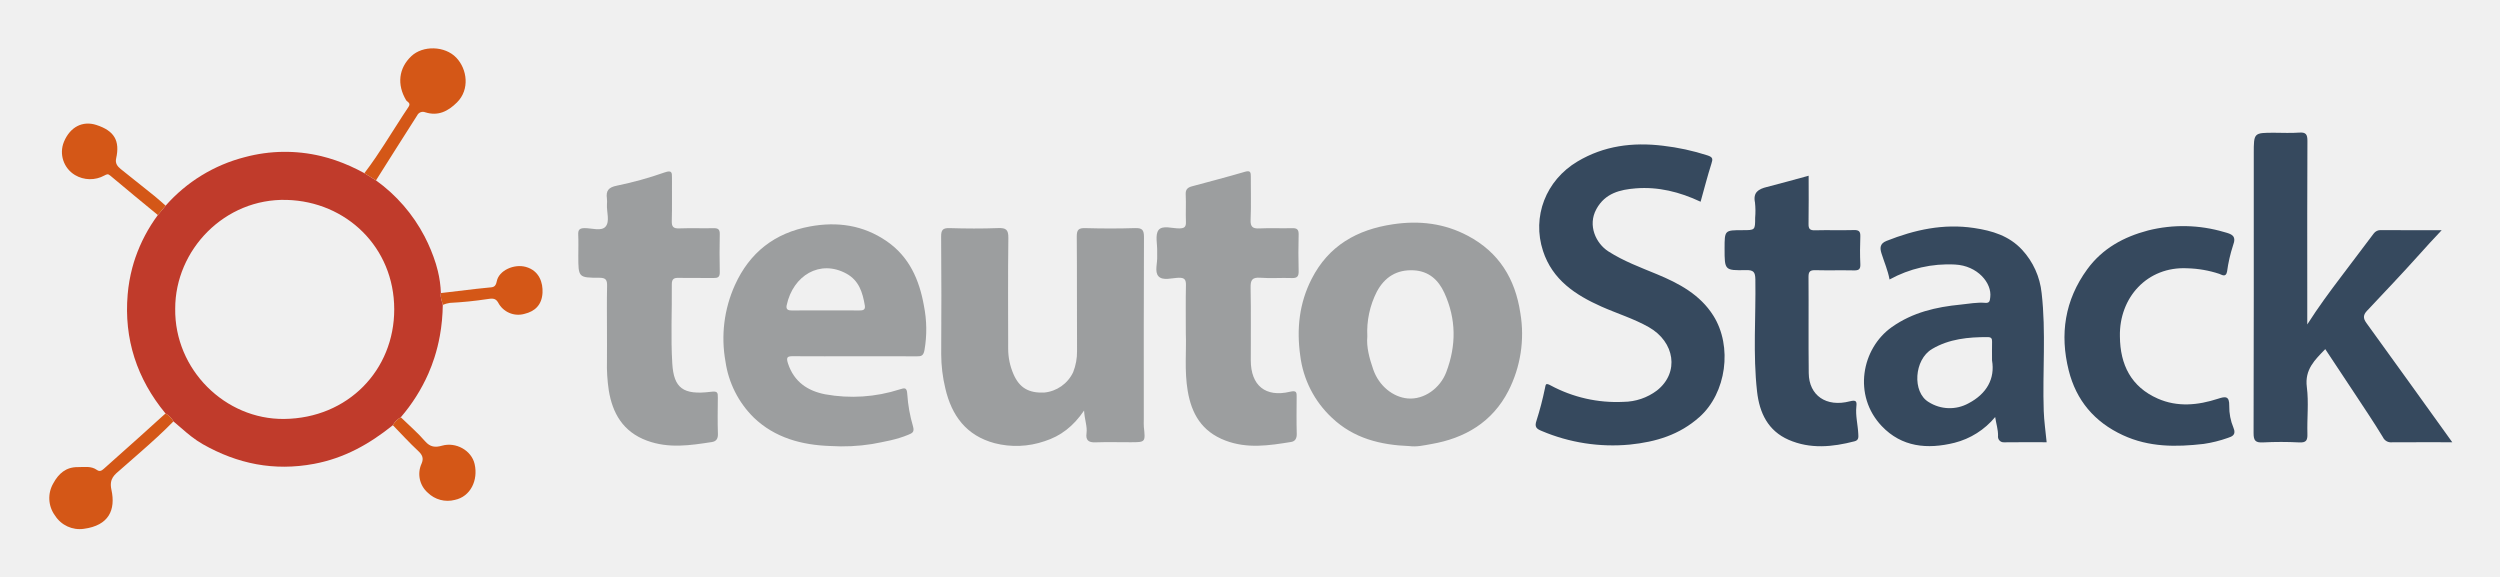
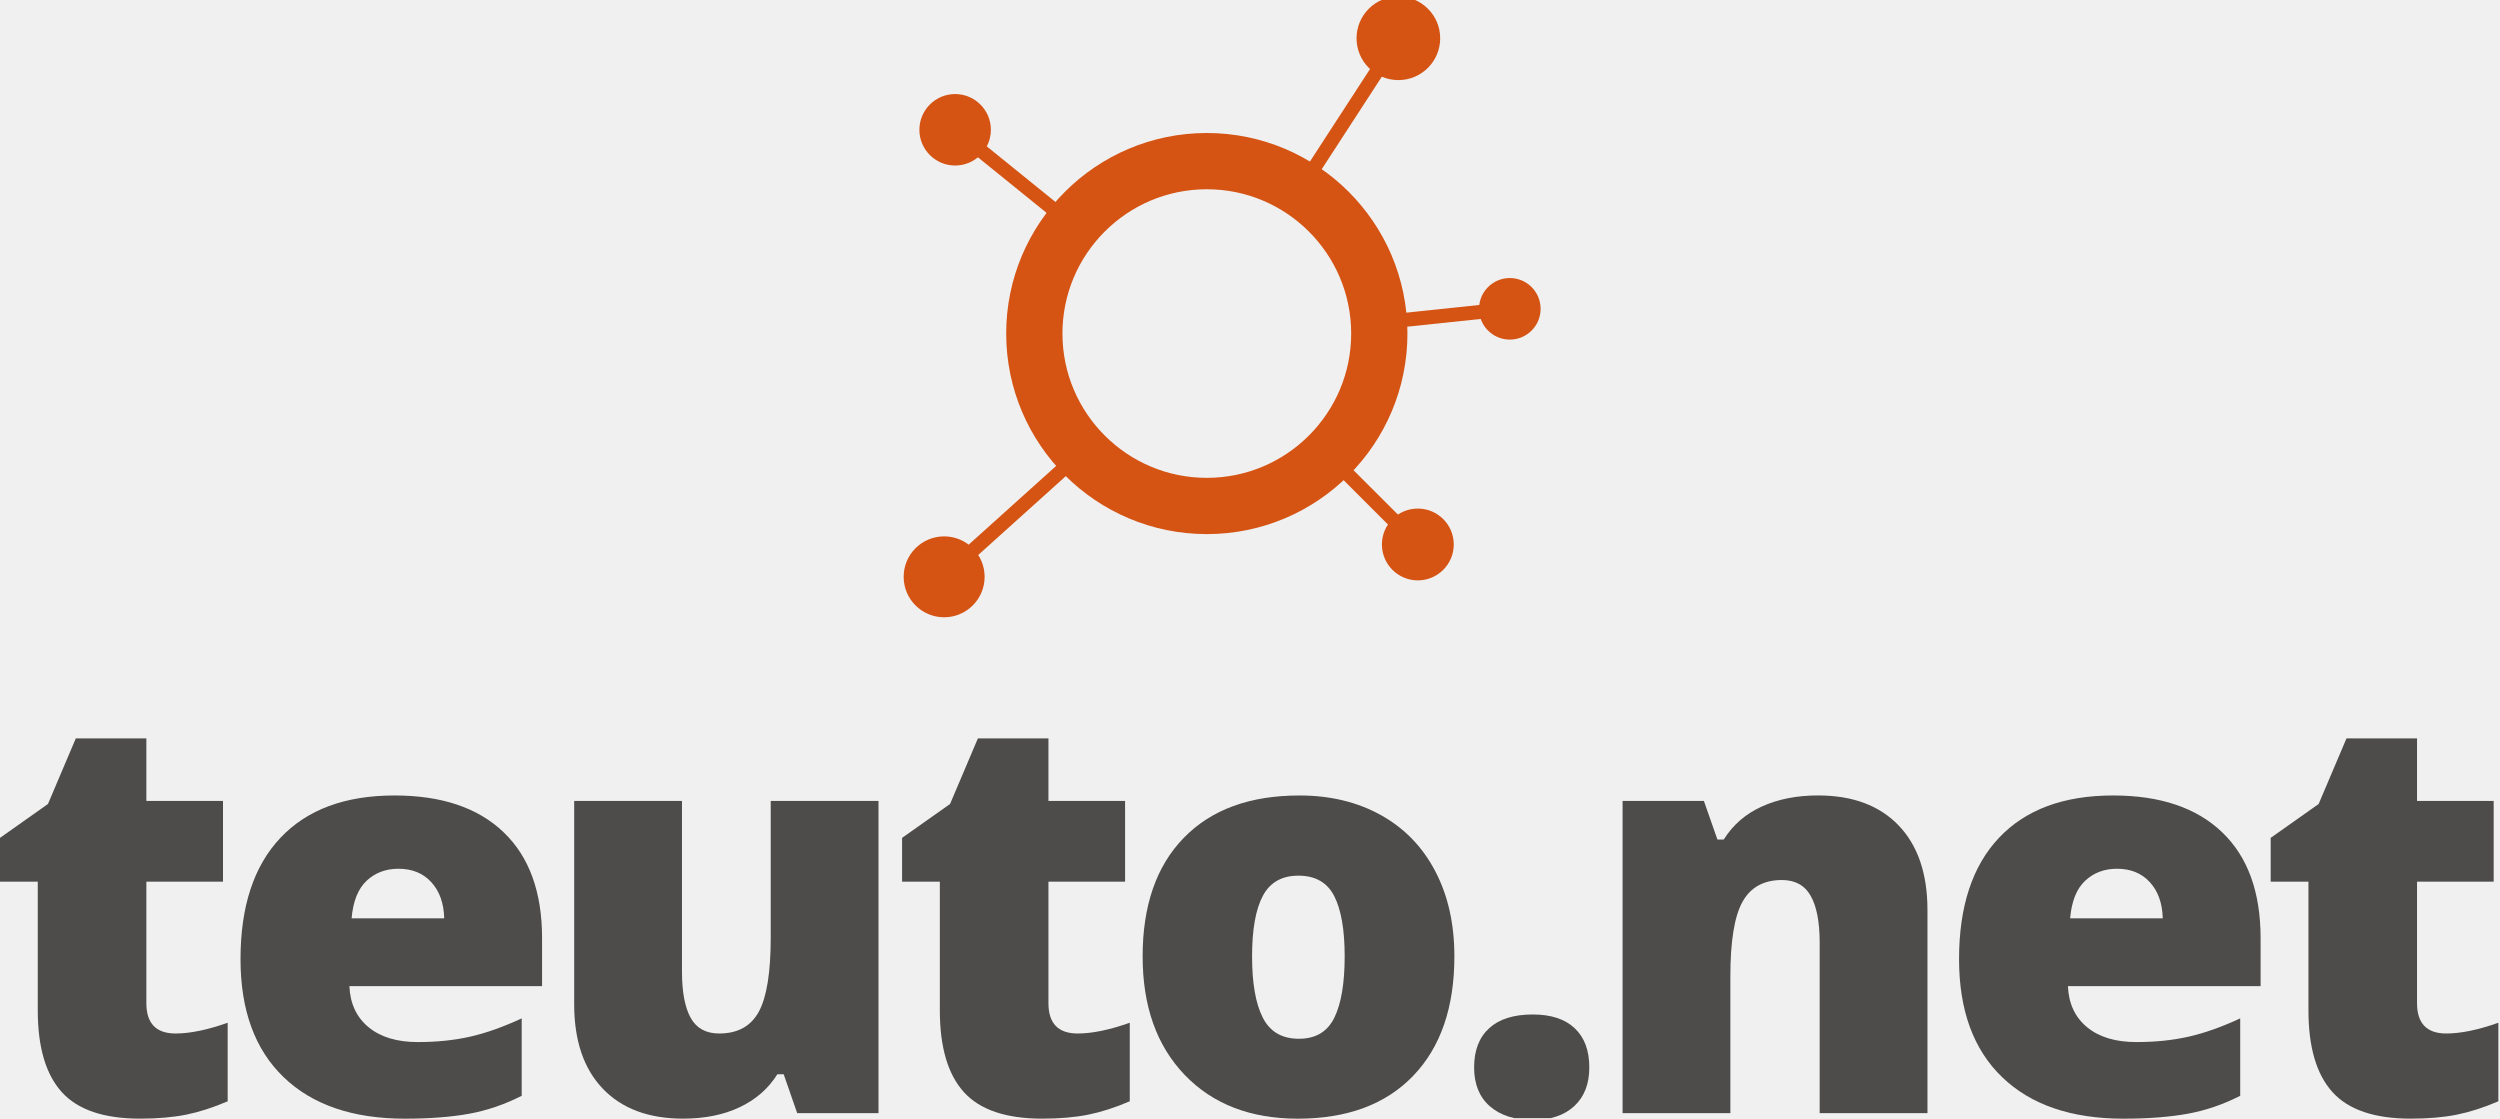
- <svg xmlns="http://www.w3.org/2000/svg" role="img" viewBox="-4.35 74.90 408.20 94.20">
-   <style>svg {enable-background:new 0 0 1400 980}</style>
-   <path fill="none" d="M0 0h400v245H0z" pointer-events="none" />
-   <path fill="none" d="M226.457 119.036c-2.751-.138-4.722 1.108-5.995 3.485a14.419 14.419 0 0 0-1.554 7.308c-.167 1.74.337 3.567.953 5.363.939 2.738 3.254 4.557 5.644 4.767 2.671.235 5.293-1.671 6.283-4.273 1.669-4.385 1.645-8.698-.301-12.959-.972-2.128-2.546-3.566-5.03-3.691zm-183.997-11.495c-10.125-.277-18.209 8.151-18.203 17.76-.132 9.953 8.167 18.116 17.793 18.005 10.418-.119 17.98-7.986 17.97-17.907-.01-10.11-7.805-17.591-17.56-17.858zm278.455 23.15c.014-.507-.128-.744-.693-.747-3.181-.014-6.316.286-9.109 1.943-2.949 1.749-3.25 7.053-.557 8.657a6.382 6.382 0 0 0 6.521.206c2.958-1.545 4.348-4.017 3.832-7.009 0-1.288-.017-2.17.007-3.05z" class="cls-1" />
-   <path fill="#fff" d="M13.666 103.583c2.565 2.167 5.168 4.29 7.758 6.427l0-0c-2.59-2.137-5.193-4.26-7.758-6.427zm53.971 19.166a17.642 17.642 0 0 0-.5-3.616 17.64 17.64 0 0 1 .5 3.616zm-10.594-22.214c-.61.896-1.238 1.779-1.896 2.642h0c.659-.863 1.287-1.746 1.896-2.642z" class="cls-2" />
-   <path fill="#c03b2b" d="M67.637 122.749a17.64 17.64 0 0 0-.5-3.616q-.142-.587-.318-1.163a27.721 27.721 0 0 0-1.839-4.459 26.173 26.173 0 0 0-7.939-9.158q-.947-.588-1.894-1.176h-0q-1.156-.635-2.325-1.159-1.17-.523-2.354-.931-1.185-.408-2.385-.698a25.272 25.272 0 0 0-12.44.164 25.72 25.72 0 0 0-12.949 7.927q-.635.765-1.269 1.53l-0.0 0a25.985 25.985 0 0 0-3.671 6.961q-.282.821-.505 1.662a25.133 25.133 0 0 0-.752 4.323c-.626 7.29 1.504 13.798 6.175 19.453a3.359 3.359 0 0 1 1.296 1.295c.726.614 1.433 1.248 2.163 1.853q.365.303.74.594a16.048 16.048 0 0 0 1.9 1.282c5.679 3.219 11.616 4.422 18.142 3.208 4.954-.921 9.065-3.241 12.884-6.313a3.359 3.359 0 0 1 1.295-1.296 28.692 28.692 0 0 0 4.508-7.14 27.191 27.191 0 0 0 .975-2.577 27.98 27.98 0 0 0 .895-3.588q.221-1.225.341-2.487.12-1.262.139-2.563c-.121-.64-.459-1.245-.312-1.928zm-25.587 20.557c-9.625.11-17.924-8.053-17.793-18.005-.006-9.609 8.078-18.037 18.203-17.76 9.754.267 17.55 7.748 17.56 17.858.01 9.922-7.552 17.788-17.97 17.907z" class="cls-3" />
-   <path fill="#9c9e9f" d="M235.313 113.397c-3.846-2.041-7.913-2.52-12.22-1.879-5.893.876-10.517 3.503-13.284 8.934-2.021 3.966-2.47 8.146-1.853 12.544a16.647 16.647 0 0 0 5.172 10.118c3.56 3.378 7.942 4.444 12.648 4.624 1.211.162 2.373-.125 3.536-.325 5.548-.951 10.013-3.597 12.634-8.696a20.465 20.465 0 0 0 1.95-12.676c-.842-5.644-3.502-9.949-8.582-12.645zm-3.526 22.289c-.991 2.602-3.612 4.507-6.283 4.273-2.39-.21-4.706-2.028-5.644-4.767-.616-1.796-1.12-3.623-.953-5.363a14.419 14.419 0 0 1 1.554-7.308c1.274-2.377 3.245-3.623 5.995-3.485 2.484.124 4.058 1.563 5.03 3.691 1.945 4.261 1.97 8.574.301 12.959zm-49.378 7.683c-0-9.923-.022-19.846.028-29.769.006-1.179-.312-1.494-1.472-1.456-2.699.087-5.404.078-8.103.003-1.076-.03-1.408.254-1.398 1.369.055 6.234.006 12.469.044 18.703a9.081 9.081 0 0 1-.629 3.445 5.841 5.841 0 0 1-4.746 3.335c-2.549.095-4.037-.791-5.005-3.016a10.397 10.397 0 0 1-.863-4.165c-.009-6.027-.048-12.054.03-18.079.017-1.338-.385-1.644-1.651-1.597-2.646.099-5.3.085-7.947.004-1.104-.034-1.387.301-1.379 1.388q.076 9.585.012 19.17a24.13 24.13 0 0 0 .679 5.637c1.035 4.424 3.413 7.684 8.046 8.924a14.196 14.196 0 0 0 8.16-.328c2.622-.835 4.691-2.424 6.441-5.001.082 1.505.557 2.579.399 3.731-.146 1.063.3 1.498 1.407 1.46 1.92-.066 3.844-.018 5.766-.018 2.462 0 2.456.001 2.191-2.494a11.867 11.867 0 0 1-.01-1.246z" class="cls-4" />
-   <path fill="#36495e" d="M382.016 127.605c-.551-.76-.493-1.306.109-1.947 2.892-3.083 5.814-6.139 8.631-9.29 1.109-1.24 2.233-2.477 3.576-3.884-3.508 0-6.712.012-9.917-.012a1.354 1.354 0 0 0-1.191.564q-2.615 3.461-5.229 6.924c-1.895 2.5-3.766 5.019-5.615 7.916v-5.332c0-8.209-.022-16.418.026-24.627.006-1.088-.255-1.451-1.363-1.366-1.343.102-2.7.024-4.051.024-3.347-0-3.347 0-3.347 3.382 0 15.223.017 30.447-.031 45.67-.004 1.245.336 1.571 1.538 1.51a57.592 57.592 0 0 1 5.92.001c1.149.06 1.362-.354 1.331-1.4-.075-2.544.234-5.125-.092-7.628-.379-2.912 1.347-4.478 3.007-6.206 1.602 2.415 3.172 4.769 4.727 7.133 1.583 2.407 3.2 4.794 4.693 7.257a1.438 1.438 0 0 0 1.448.825c3.221-.022 6.442-.01 9.872-.01-4.758-6.618-9.383-13.074-14.045-19.503z" class="cls-5" />
-   <path fill="#9c9e9f" d="M140.393 114.259c-3.812-2.61-8.03-3.204-12.482-2.387-5.743 1.054-9.854 4.237-12.271 9.589a21.174 21.174 0 0 0-1.534 12.467 16.048 16.048 0 0 0 4.623 9.158c3.444 3.301 7.825 4.484 12.502 4.638a30.858 30.858 0 0 0 6.799-.321c1.996-.379 4.01-.712 5.907-1.507.649-.272 1.063-.42.791-1.378a24.025 24.025 0 0 1-.938-5.257c-.062-1.198-.489-1.006-1.234-.781a25.078 25.078 0 0 1-12.168.803c-2.862-.559-5.072-2.022-6.068-5.015-.376-1.131-.041-1.211.889-1.205 3.378.024 6.757.01 10.136.009 3.327-0 6.653-.014 9.98.01.758.006 1.094-.075 1.276-1.023a19.718 19.718 0 0 0-.088-7.214c-.749-4.243-2.39-8.035-6.117-10.586zm-4.49 11.331q-1.364-.011-2.729-.008-1.365.001-2.729.003c-1.819-0-3.639-.016-5.458.009-.629.009-1.043-.134-.888-.857 1.048-4.892 5.453-7.5 9.741-5.167 2.078 1.13 2.663 3.104 3.02 5.215.13.772-.38.811-.957.806z" class="cls-4" />
-   <path fill="#36495e" d="M266.181 119.669c-2.705-1.12-5.448-2.133-7.935-3.733-1.98-1.274-3.42-4.217-1.929-6.915 1.427-2.584 3.86-3.16 6.398-3.364 3.667-.295 7.169.562 10.608 2.182.598-2.133 1.121-4.185 1.763-6.2.251-.789.271-1.071-.662-1.375a37.667 37.667 0 0 0-7.25-1.569c-4.968-.598-9.635.003-13.951 2.571-5.178 3.081-7.461 9.011-5.628 14.612 1.544 4.717 5.283 7.182 9.522 9.073 2.578 1.15 5.298 1.971 7.769 3.377 4.211 2.397 5.028 7.377 1.329 10.318a9.199 9.199 0 0 1-5.493 1.869 22.71 22.71 0 0 1-11.884-2.684c-.867-.471-.789-.133-.932.48a51.216 51.216 0 0 1-1.375 5.262c-.357 1.024-.016 1.346.821 1.684a29.661 29.661 0 0 0 14.429 2.234c4.281-.443 8.084-1.586 11.36-4.504 4.389-3.909 5.44-11.512 2.256-16.559-2.164-3.431-5.599-5.261-9.216-6.759zm62.824 3.07a12.21 12.21 0 0 0-3.192-7.057c-2.112-2.276-4.841-3.108-7.851-3.556-5.014-.747-9.681.284-14.287 2.111-1.128.447-1.072 1.218-.818 2.031.434 1.394 1.037 2.736 1.318 4.267a19.973 19.973 0 0 1 10.691-2.442c3.701.185 6.037 3.041 5.754 5.321-.072.585-.074.996-.83.933-1.34-.112-2.657.155-3.985.285-4.027.393-7.838 1.265-11.246 3.665-4.962 3.495-6.403 11.181-1.654 16.179 3.255 3.426 7.435 3.819 11.863 2.726a12.653 12.653 0 0 0 6.653-4.208c.183 1.159.487 2.066.469 3.05a.931.931 0 0 0 .994 1.077c2.331-.034 4.663-.012 6.943-.012-.171-1.779-.419-3.441-.476-5.109-.218-6.418.392-12.855-.344-19.26zm-11.928 18.011a6.382 6.382 0 0 1-6.521-.206c-2.692-1.604-2.392-6.908.557-8.657 2.794-1.657 5.928-1.957 9.109-1.943.565.003.707.24.693.747-.024.881-.007 1.763-.007 3.05.516 2.992-.875 5.464-3.832 7.009z" class="cls-5" />
-   <path fill="#9c9e9f" d="M207.692 113.224c.02-.807-.224-1.095-1.054-1.069-1.764.055-3.534-.051-5.295.04-1.125.058-1.55-.21-1.495-1.432.105-2.332.024-4.673.034-7.01.003-.669-.031-1.078-.949-.808-2.878.847-5.785 1.595-8.68 2.384-.652.178-1.042.481-1.002 1.289.076 1.502-.021 3.013.037 4.516.032.833-.269 1.049-1.07 1.06-1.171.017-2.764-.563-3.401.271-.585.767-.19 2.283-.223 3.469-.007.259-.014.52.001.779.066 1.129-.471 2.569.221 3.307.706.752 2.165.269 3.283.232 1.01-.033 1.212.347 1.191 1.261-.055 2.44-.019 4.881-.019 7.803.112 2.822-.25 6.14.311 9.43.626 3.667 2.243 6.592 6.142 8.083 3.589 1.372 7.155.815 10.745.234.676-.109.937-.606.914-1.354-.059-1.972-.027-3.946-.016-5.92.004-.767.052-1.196-1.092-.924-3.999.952-6.388-1.027-6.396-5.11-.007-3.947.048-7.895-.031-11.84-.025-1.237.206-1.769 1.58-1.665 1.704.13 3.427-.015 5.138.05.907.034 1.151-.29 1.127-1.156-.055-1.972-.05-3.947-.002-5.92zm-94.519-.099c.015-.76-.268-.98-.995-.965-1.869.038-3.741-.037-5.608.032-.951.035-1.26-.24-1.231-1.215.069-2.335.009-4.673.029-7.01.007-.869.023-1.333-1.182-.92a59.008 59.008 0 0 1-7.787 2.161c-1.425.278-1.829.844-1.65 2.133a4.935 4.935 0 0 1 .004.934c-.065 1.235.5 2.778-.221 3.621-.689.806-2.25.249-3.423.252-.833.002-1.085.281-1.046 1.082.055 1.14.014 2.284.014 3.427-0 3.544 0 3.596 3.451 3.595 1.099-0 1.267.416 1.246 1.36-.027 1.22-.031 2.44-.029 3.661s.011 2.441.011 3.662c0.0.805.003 1.61.005 2.415s0 1.61-.008 2.415a28.076 28.076 0 0 0 .305 4.927c.598 3.598 2.261 6.704 6.246 8.164 3.556 1.303 7.055.767 10.595.218.68-.105.996-.527.971-1.307-.063-1.971-.038-3.946-.013-5.92.011-.884-.032-1.11-1.187-.969-4.48.547-6.002-.613-6.248-4.601-.265-4.294-.033-8.618-.08-12.928-.01-.959.389-1.101 1.2-1.081 1.869.045 3.739-.008 5.608.025.694.012 1.041-.14 1.024-.936q-.066-3.115-.001-6.231z" class="cls-4" />
-   <path fill="#36495e" d="M299.403 113.52c.03-.8-.199-1.077-1.033-1.055-2.128.057-4.259-.019-6.387.037-.831.022-1.049-.252-1.035-1.053.045-2.595.017-5.191.017-7.856-2.362.64-4.593 1.276-6.841 1.841-1.357.341-2.262.872-1.921 2.533a12.6 12.6 0 0 1 .028 2.487c-0 2.028-0 2.028-2.049 2.028-2.942 0-2.942 0-2.942 3.006 0 3.533.001 3.589 3.492 3.515 1.213-.026 1.516.294 1.534 1.519.094 6.105-.408 12.22.278 18.314.393 3.489 1.787 6.404 5.154 7.875 3.513 1.535 7.147 1.187 10.763.244.716-.187.633-.707.61-1.212-.067-1.485-.472-2.943-.315-4.448.083-.799.035-1.157-1.081-.866-3.834.998-6.649-.958-6.694-4.586-.065-5.245.006-10.491-.038-15.736-.008-.926.316-1.113 1.156-1.091 2.076.053 4.155-.013 6.232.033.776.017 1.116-.146 1.075-1.013-.07-1.503-.06-3.013-.003-4.517zm60.238 27.66c.034-1.662-.628-1.567-1.839-1.172-3.267 1.066-6.611 1.395-9.832-.025-4.357-1.922-6.146-5.533-6.182-10.143-.142-6.354 4.472-11.474 11.025-11.134a18.063 18.063 0 0 1 5.22.914c.376.134 1.059.643 1.25-.368a24.214 24.214 0 0 1 .975-4.271c.636-1.641-.277-1.869-1.466-2.196a23.525 23.525 0 0 0-12.403-.257c-3.937 1.039-7.433 2.907-9.936 6.342-3.673 5.041-4.501 10.612-3.023 16.511 1.222 4.874 4.173 8.413 8.847 10.576 4.283 1.982 8.698 1.945 13.188 1.426a20.744 20.744 0 0 0 3.956-.985c.694-.225 1.401-.499.906-1.661a8.867 8.867 0 0 1-.686-3.558z" class="cls-5" />
-   <path fill="#d45717" d="M57.041 104.354c2.237-3.539 4.466-7.083 6.724-10.608a1.03 1.03 0 0 1 1.302-.516c2.089.668 3.713-.129 5.206-1.614 2.105-2.092 1.672-5.419-.117-7.295-1.864-1.955-5.466-2.025-7.34-.254-2.085 1.972-2.369 4.651-.857 7.193.164.277.845.43.394 1.097q-.455.673-.898 1.354c-.592.907-1.172 1.822-1.753 2.737-.871 1.372-1.744 2.743-2.658 4.087-.61.896-1.238 1.779-1.896 2.642q.947.588 1.894 1.176zm-34.37 38.055c-1.449 1.31-2.893 2.625-4.348 3.928-1.913 1.713-3.84 3.41-5.747 5.128-.349.315-.68.466-1.091.172-.97-.693-2.08-.455-3.145-.466-1.907-.02-3.123 1.053-3.98 2.634a4.799 4.799 0 0 0 .28 5.285 4.762 4.762 0 0 0 4.696 2.156c4.092-.546 5.225-3.092 4.508-6.374-.407-1.863.542-2.468 1.484-3.298 1.074-.945 2.153-1.883 3.228-2.827 1.853-1.627 3.686-3.276 5.413-5.043a3.359 3.359 0 0 0-1.296-1.295zm.022-33.928c-.618-.537-1.22-1.093-1.857-1.606-1.818-1.467-3.653-2.913-5.474-4.375-.543-.436-.927-.936-.75-1.721.655-2.912-.302-4.523-3.214-5.47-2.266-.736-4.297.315-5.309 2.748a4.384 4.384 0 0 0 1.802 5.422 4.833 4.833 0 0 0 4.799.08c.429-.219.573-.315.976.026 2.565 2.167 5.168 4.29 7.758 6.427q.635-.765 1.269-1.53zm37.104 35.848c1.369 1.406 2.691 2.862 4.127 4.196.688.639.94 1.201.559 2.075a4.061 4.061 0 0 0 1.001 4.738 4.639 4.639 0 0 0 4.43 1.186c2.576-.542 3.837-3.222 3.232-5.86-.514-2.239-3.069-3.638-5.33-2.991-1.096.314-1.923.239-2.758-.725-.606-.7-1.264-1.355-1.938-1.997s-1.361-1.271-2.027-1.919a3.359 3.359 0 0 0-1.295 1.296zm21.707-25.849c-1.919-.53-4.395.579-4.738 2.339-.202 1.035-.649.973-1.4 1.045q-.968.093-1.934.2c-1.933.213-3.863.459-5.795.686h-0c-.147.683.191 1.288.312 1.928a4.822 4.822 0 0 1 1.159-.323 60.801 60.801 0 0 0 6.097-.616c.6-.074 1.313-.279 1.768.538a3.702 3.702 0 0 0 4.333 1.865c1.631-.393 2.816-1.404 2.926-3.437.086-1.583-.491-3.607-2.729-4.225z" class="cls-6" />
+ <svg xmlns="http://www.w3.org/2000/svg" width="474" height="212" viewBox="0 0 474 212" fill="none">
+   <g clip-path="url(#clip0_2_2)">
+     <path d="M33.293 195.95C36.043 195.95 39.335 195.271 43.168 193.913V208.804C40.417 209.987 37.793 210.833 35.303 211.338C32.812 211.842 29.895 212.094 26.55 212.094C19.686 212.094 14.738 210.414 11.707 207.055C8.675 203.691 7.161 198.53 7.161 191.562V167.166H0V158.86L9.094 152.434L14.372 140H27.751V151.861H42.281V167.166H27.751V190.204C27.751 194.035 29.598 195.95 33.293 195.95Z" fill="#4D4C4B" />
+     <path d="M76.751 212.1C66.888 212.1 59.234 209.481 53.781 204.238C48.329 198.995 45.602 191.536 45.602 181.851C45.602 171.858 48.125 164.186 53.179 158.842C58.233 153.493 65.442 150.821 74.814 150.821C83.734 150.821 90.627 153.143 95.485 157.796C100.348 162.445 102.777 169.141 102.777 177.881V186.972H66.246C66.384 190.278 67.597 192.873 69.879 194.757C72.162 196.636 75.271 197.575 79.205 197.575C82.794 197.575 86.098 197.238 89.109 196.558C92.124 195.879 95.392 194.72 98.912 193.085V207.764C95.705 209.4 92.393 210.534 88.979 211.161C85.565 211.787 81.488 212.1 76.752 212.1L76.751 212.1ZM75.547 164.715C73.142 164.715 71.132 165.476 69.512 166.989C67.893 168.506 66.941 170.881 66.664 174.119H84.221C84.152 171.264 83.342 168.982 81.792 167.278C80.242 165.569 78.159 164.715 75.547 164.715Z" fill="#4D4C4B" />
+     <path d="M151.147 211.049L148.587 203.683H147.387C145.678 206.4 143.302 208.482 140.25 209.926C137.202 211.37 133.622 212.094 129.511 212.094C122.997 212.094 117.927 210.207 114.301 206.428C110.68 202.645 108.865 197.309 108.865 190.415V151.86H129.303V184.196C129.303 188.064 129.849 190.989 130.947 192.974C132.046 194.959 133.848 195.951 136.359 195.951C139.875 195.951 142.385 194.568 143.883 191.798C145.38 189.028 146.129 184.355 146.129 177.77V151.86H166.563V211.049L151.147 211.049Z" fill="#4D4C4B" />
+     <path d="M204.324 195.951C207.079 195.951 210.37 195.271 214.203 193.913V208.804C211.449 209.987 208.828 210.833 206.338 211.338C203.848 211.842 200.93 212.094 197.586 212.094C190.721 212.094 185.773 210.414 182.742 207.055C179.71 203.691 178.193 198.53 178.193 191.562V167.166H171.035V158.86L180.13 152.434L185.407 140H198.786V151.861H213.316V167.166H198.786V190.204C198.786 194.035 200.633 195.951 204.324 195.951Z" fill="#4D4C4B" />
+     <path d="M275.751 181.331C275.751 191.012 273.147 198.561 267.938 203.979C262.73 209.392 255.438 212.101 246.063 212.101C237.075 212.101 229.926 209.331 224.611 203.795C219.297 198.256 216.644 190.767 216.644 181.332C216.644 171.684 219.248 164.188 224.457 158.843C229.665 153.494 236.973 150.822 246.381 150.822C252.199 150.822 257.339 152.058 261.798 154.531C266.258 157.004 269.696 160.547 272.117 165.164C274.542 169.776 275.751 175.166 275.751 181.331ZM237.393 181.331C237.393 186.416 238.068 190.292 239.431 192.956C240.786 195.62 243.069 196.95 246.275 196.95C249.445 196.95 251.683 195.62 252.989 192.956C254.295 190.292 254.95 186.416 254.95 181.331C254.95 176.28 254.287 172.469 252.965 169.89C251.642 167.311 249.376 166.026 246.169 166.026C243.036 166.026 240.786 167.303 239.431 169.866C238.068 172.424 237.393 176.247 237.393 181.331Z" fill="#4D4C4B" />
+     <path d="M279.491 202.375C279.491 199.17 280.439 196.697 282.339 194.956C284.235 193.215 286.998 192.345 290.619 192.345C294.07 192.345 296.719 193.215 298.566 194.956C300.413 196.697 301.333 199.17 301.333 202.375C301.333 205.511 300.385 207.955 298.485 209.713C296.588 211.474 293.964 212.352 290.619 212.352C287.173 212.352 284.455 211.482 282.469 209.741C280.483 208 279.491 205.544 279.491 202.375Z" fill="#4D4C4B" />
+     <path d="M345.011 211.049V178.766C345.011 174.829 344.446 171.859 343.31 169.858C342.179 167.853 340.36 166.852 337.85 166.852C334.403 166.852 331.909 168.227 330.379 170.981C328.845 173.73 328.076 178.453 328.076 185.14V211.049H307.642V151.86H323.059L325.623 159.173H326.823C328.565 156.387 330.978 154.297 334.062 152.906C337.146 151.511 340.69 150.815 344.698 150.815C351.25 150.815 356.344 152.715 359.986 156.509C363.624 160.304 365.447 165.653 365.447 172.547V211.049L345.011 211.049Z" fill="#4D4C4B" />
+     <path d="M402.584 212.1C392.721 212.1 385.068 209.481 379.614 204.238C374.162 198.995 371.436 191.536 371.436 181.851C371.436 171.858 373.963 164.186 379.012 158.842C384.066 153.493 391.276 150.821 400.651 150.821C409.57 150.821 416.459 153.143 421.317 157.796C426.18 162.445 428.609 169.141 428.609 177.881V186.972H392.078C392.216 190.278 393.429 192.873 395.711 194.757C397.994 196.636 401.103 197.575 405.038 197.575C408.627 197.575 411.931 197.238 414.942 196.558C417.957 195.879 421.224 194.72 424.744 193.085V207.764C421.538 209.4 418.225 210.534 414.811 211.161C411.397 211.787 407.32 212.1 402.584 212.1ZM401.38 164.715C398.975 164.715 396.965 165.476 395.346 166.989C393.726 168.506 392.774 170.881 392.497 174.119H410.059C409.985 171.264 409.176 168.982 407.625 167.278C406.075 165.569 403.996 164.715 401.38 164.715Z" fill="#4D4C4B" />
+     <path d="M463.813 195.951C466.564 195.951 469.856 195.271 473.689 193.913V208.804C470.938 209.987 468.314 210.833 465.824 211.338C463.333 211.842 460.416 212.094 457.071 212.094C450.207 212.094 445.259 210.414 442.227 207.055C439.196 203.691 437.682 198.53 437.682 191.562V167.166H430.521V158.86L439.615 152.434L444.893 140H458.272V151.861H472.802V167.166H458.272V190.204C458.272 194.035 460.119 195.951 463.813 195.951Z" fill="#4D4C4B" />
+     <path d="M203.601 42.829L181.088 24.608Z" fill="#D55414" />
+     <path d="M203.601 42.829L181.088 24.608" stroke="#D55414" stroke-width="2.667" stroke-miterlimit="10" />
+     <path d="M286.268 58.552L261.313 61.175Z" fill="#D55414" />
+     <path d="M286.268 58.552L261.313 61.175" stroke="#D55414" stroke-width="2.667" stroke-miterlimit="10" />
+     <path d="M205.112 85.749L179.013 109.246Z" fill="#D55414" />
+     <path d="M205.112 85.749L179.013 109.246" stroke="#D55414" stroke-width="2.667" stroke-miterlimit="10" />
+     <path d="M251.632 86.041L268.82 103.222Z" fill="#D55414" />
+     <path d="M251.632 86.041L268.82 103.222" stroke="#D55414" stroke-width="2.667" stroke-miterlimit="10" />
+     <path d="M246.591 35.801L265.129 7.264Z" fill="#D55414" />
+     <path d="M246.591 35.801L265.129 7.264" stroke="#D55414" stroke-width="2.667" stroke-miterlimit="10" />
+     <path d="M291.434 58.552C291.434 61.407 289.119 63.722 286.263 63.722C283.406 63.722 281.091 61.407 281.091 58.552C281.091 55.697 283.406 53.383 286.263 53.383C289.119 53.383 291.434 55.697 291.434 58.552Z" fill="#D55414" />
+     <path d="M291.434 58.552C291.434 55.701 289.119 53.383 286.263 53.383C283.41 53.383 281.091 55.701 281.091 58.552C281.091 61.407 283.41 63.722 286.263 63.722C289.119 63.722 291.434 61.407 291.434 58.552Z" stroke="#D55414" stroke-width="1.333" stroke-miterlimit="10" />
+     <path d="M272.393 7.26C272.393 11.271 269.142 14.521 265.13 14.521C261.122 14.521 257.866 11.271 257.866 7.26C257.866 3.254 261.122 6.01007e-06 265.13 6.01007e-06C269.142 6.01007e-06 272.393 3.254 272.393 7.26Z" fill="#D55414" stroke="#D55414" stroke-width="1.333" stroke-miterlimit="10" />
+     <path d="M187.205 24.608C187.205 27.983 184.471 30.717 181.094 30.717C177.716 30.717 174.982 27.983 174.982 24.608C174.982 21.232 177.716 18.498 181.094 18.498C184.471 18.498 187.205 21.232 187.205 24.608Z" fill="#D55414" />
+     <path d="M187.205 24.608C187.205 21.236 184.467 18.498 181.094 18.498C177.72 18.498 174.982 21.236 174.982 24.608C174.982 27.979 177.72 30.717 181.094 30.717C184.467 30.717 187.205 27.979 187.205 24.608Z" stroke="#D55414" stroke-width="1.333" stroke-miterlimit="10" />
+     <path d="M186.018 109.365C186.018 113.237 182.881 116.369 179.011 116.369C175.137 116.369 172 113.237 172 109.365C172 105.497 175.137 102.361 179.011 102.361C182.881 102.361 186.018 105.497 186.018 109.365Z" fill="#D55414" stroke="#D55414" stroke-width="1.333" stroke-miterlimit="10" />
+     <path d="M274.966 103.232C274.966 106.62 272.211 109.374 268.822 109.374C265.424 109.374 262.677 106.62 262.677 103.232C262.677 99.84 265.424 97.09 268.822 97.09C272.211 97.09 274.966 99.84 274.966 103.232Z" fill="#D55414" />
+     <path d="M274.966 103.232C274.966 99.84 272.211 97.09 268.822 97.09C265.428 97.09 262.677 99.84 262.677 103.232C262.677 106.62 265.428 109.374 268.822 109.374C272.211 109.374 274.966 106.62 274.966 103.232Z" stroke="#D55414" stroke-width="1.333" stroke-miterlimit="10" />
+     <path d="M261.518 63.196C261.493 45.153 246.821 30.527 228.77 30.551C210.72 30.571 196.083 45.242 196.108 63.286C196.133 81.329 210.809 95.959 228.859 95.934C246.909 95.909 261.546 81.243 261.518 63.196Z" stroke="#D55414" stroke-width="10.667" stroke-miterlimit="10" />
+   </g>
+   <defs>
+     <clipPath id="clip0_2_2">
+       <rect width="474" height="212" fill="white" />
+     </clipPath>
+   </defs>
</svg>
